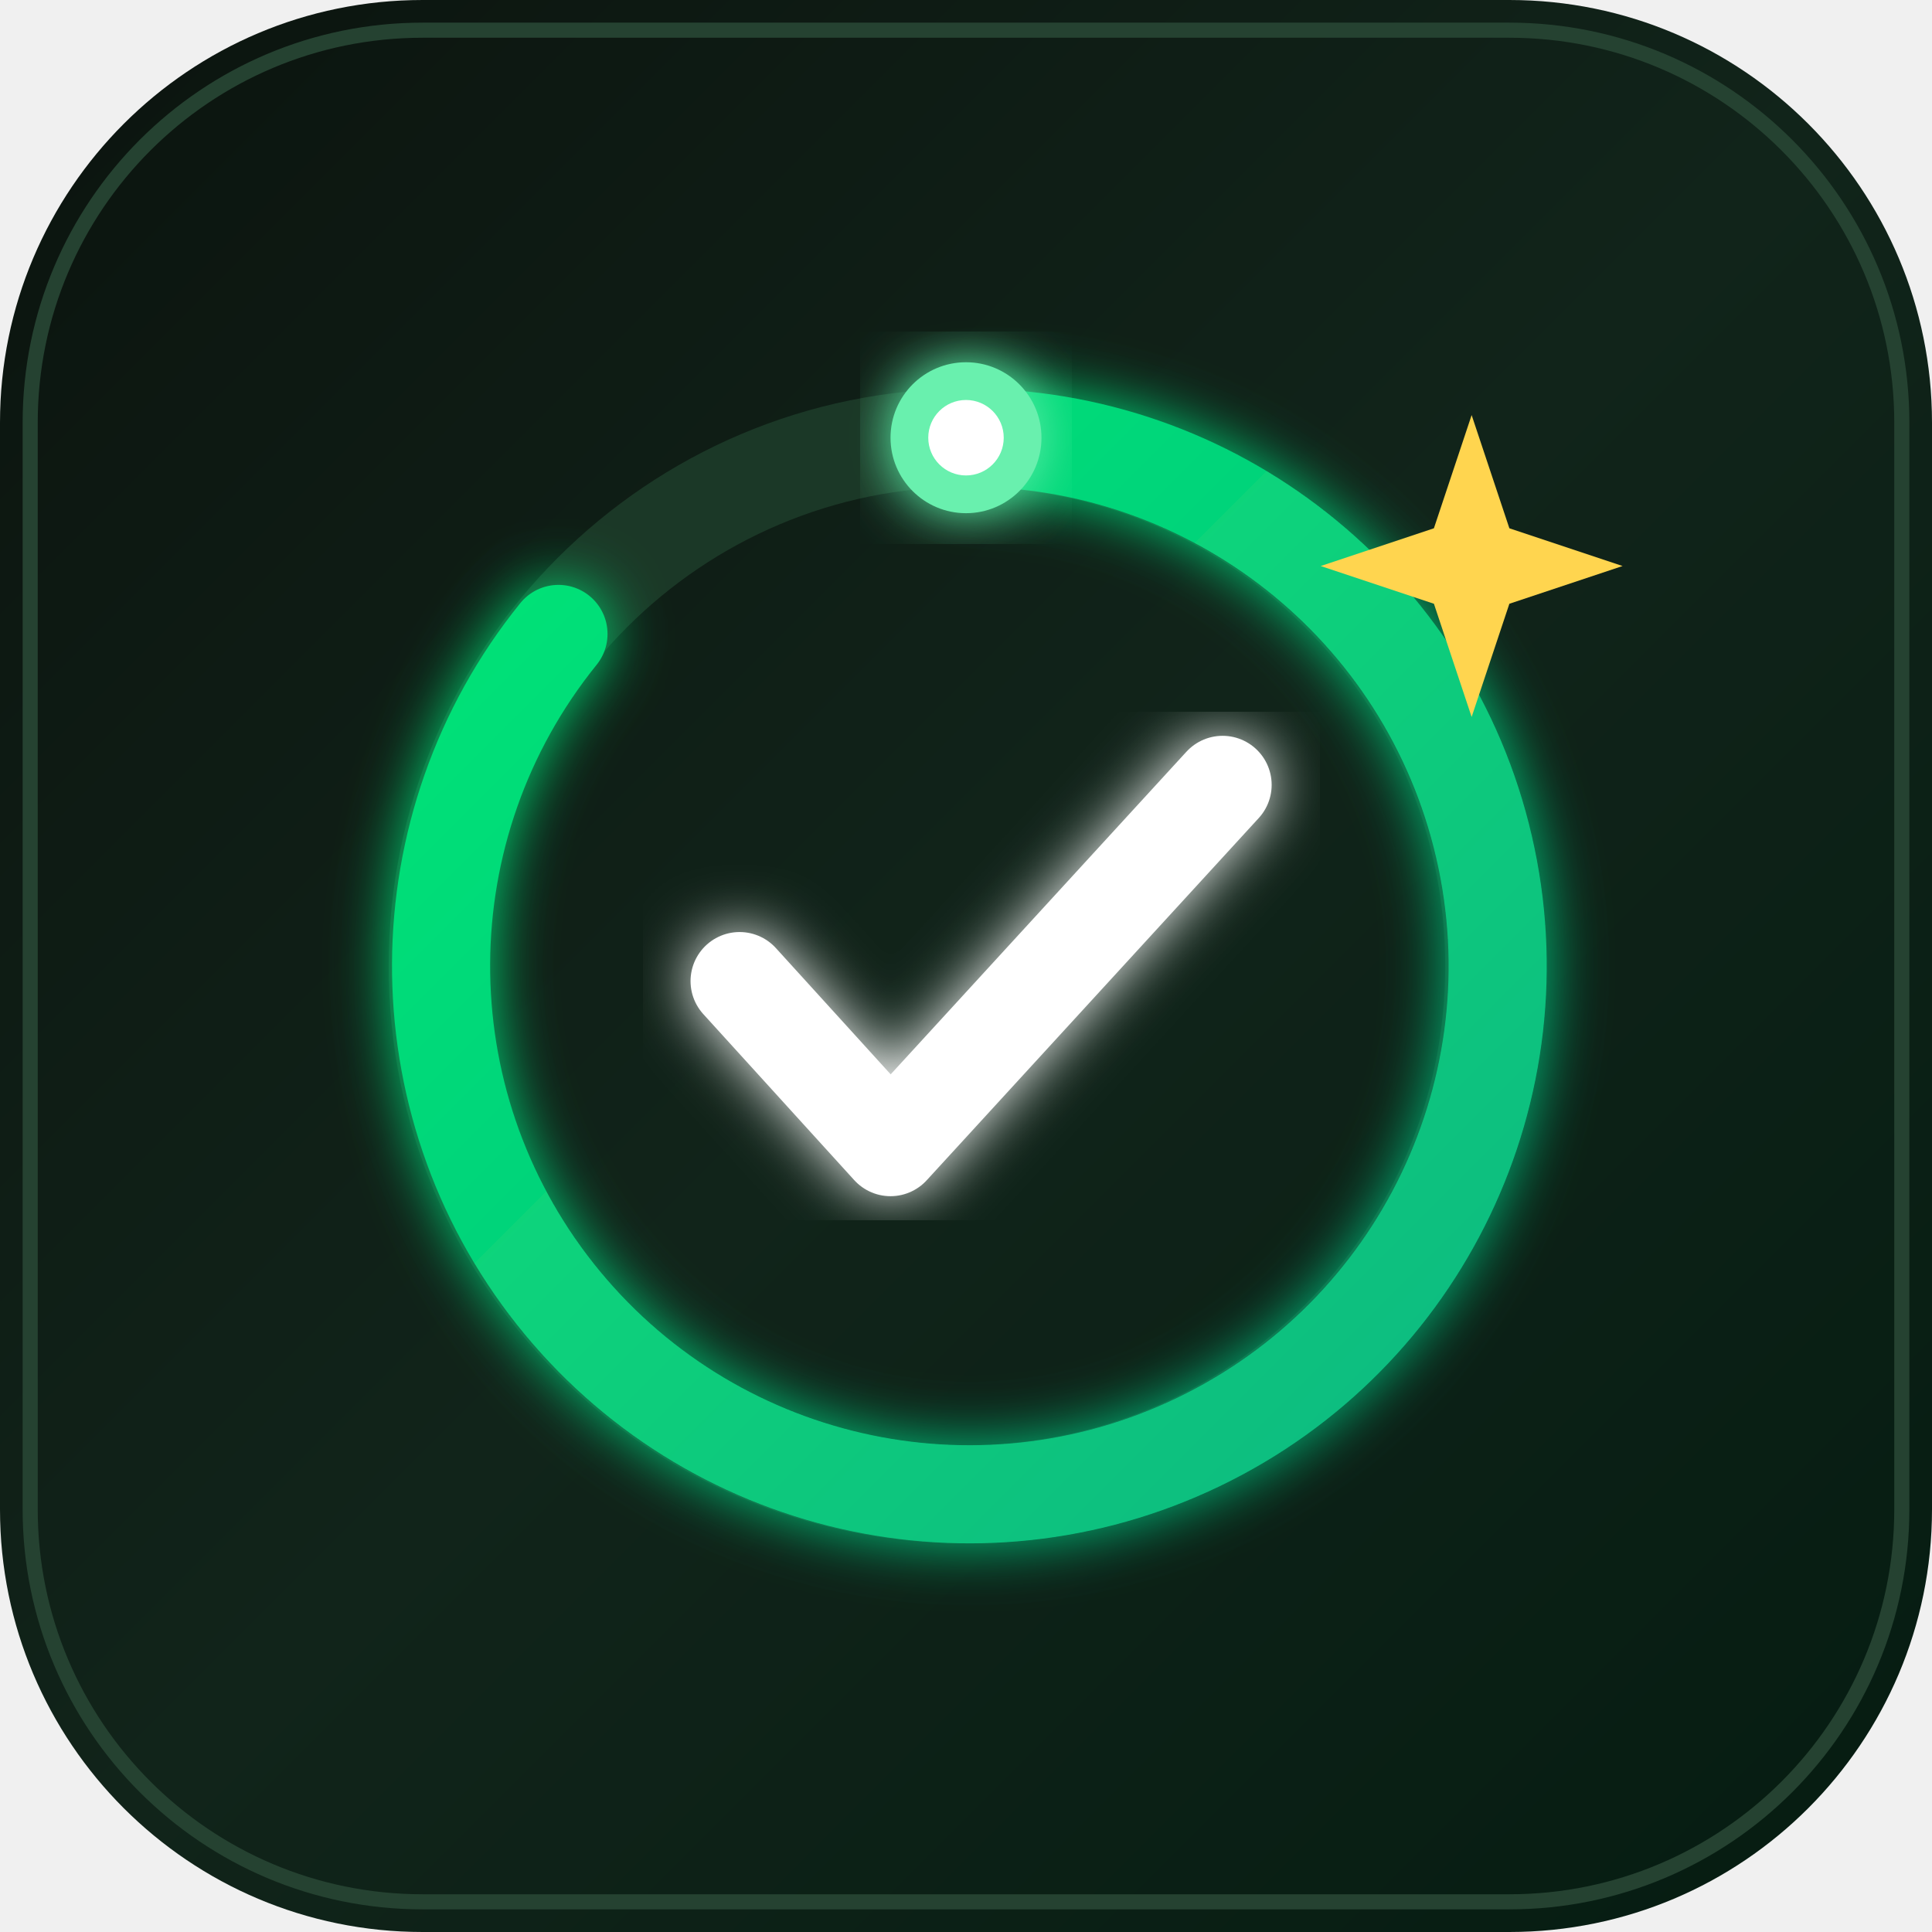
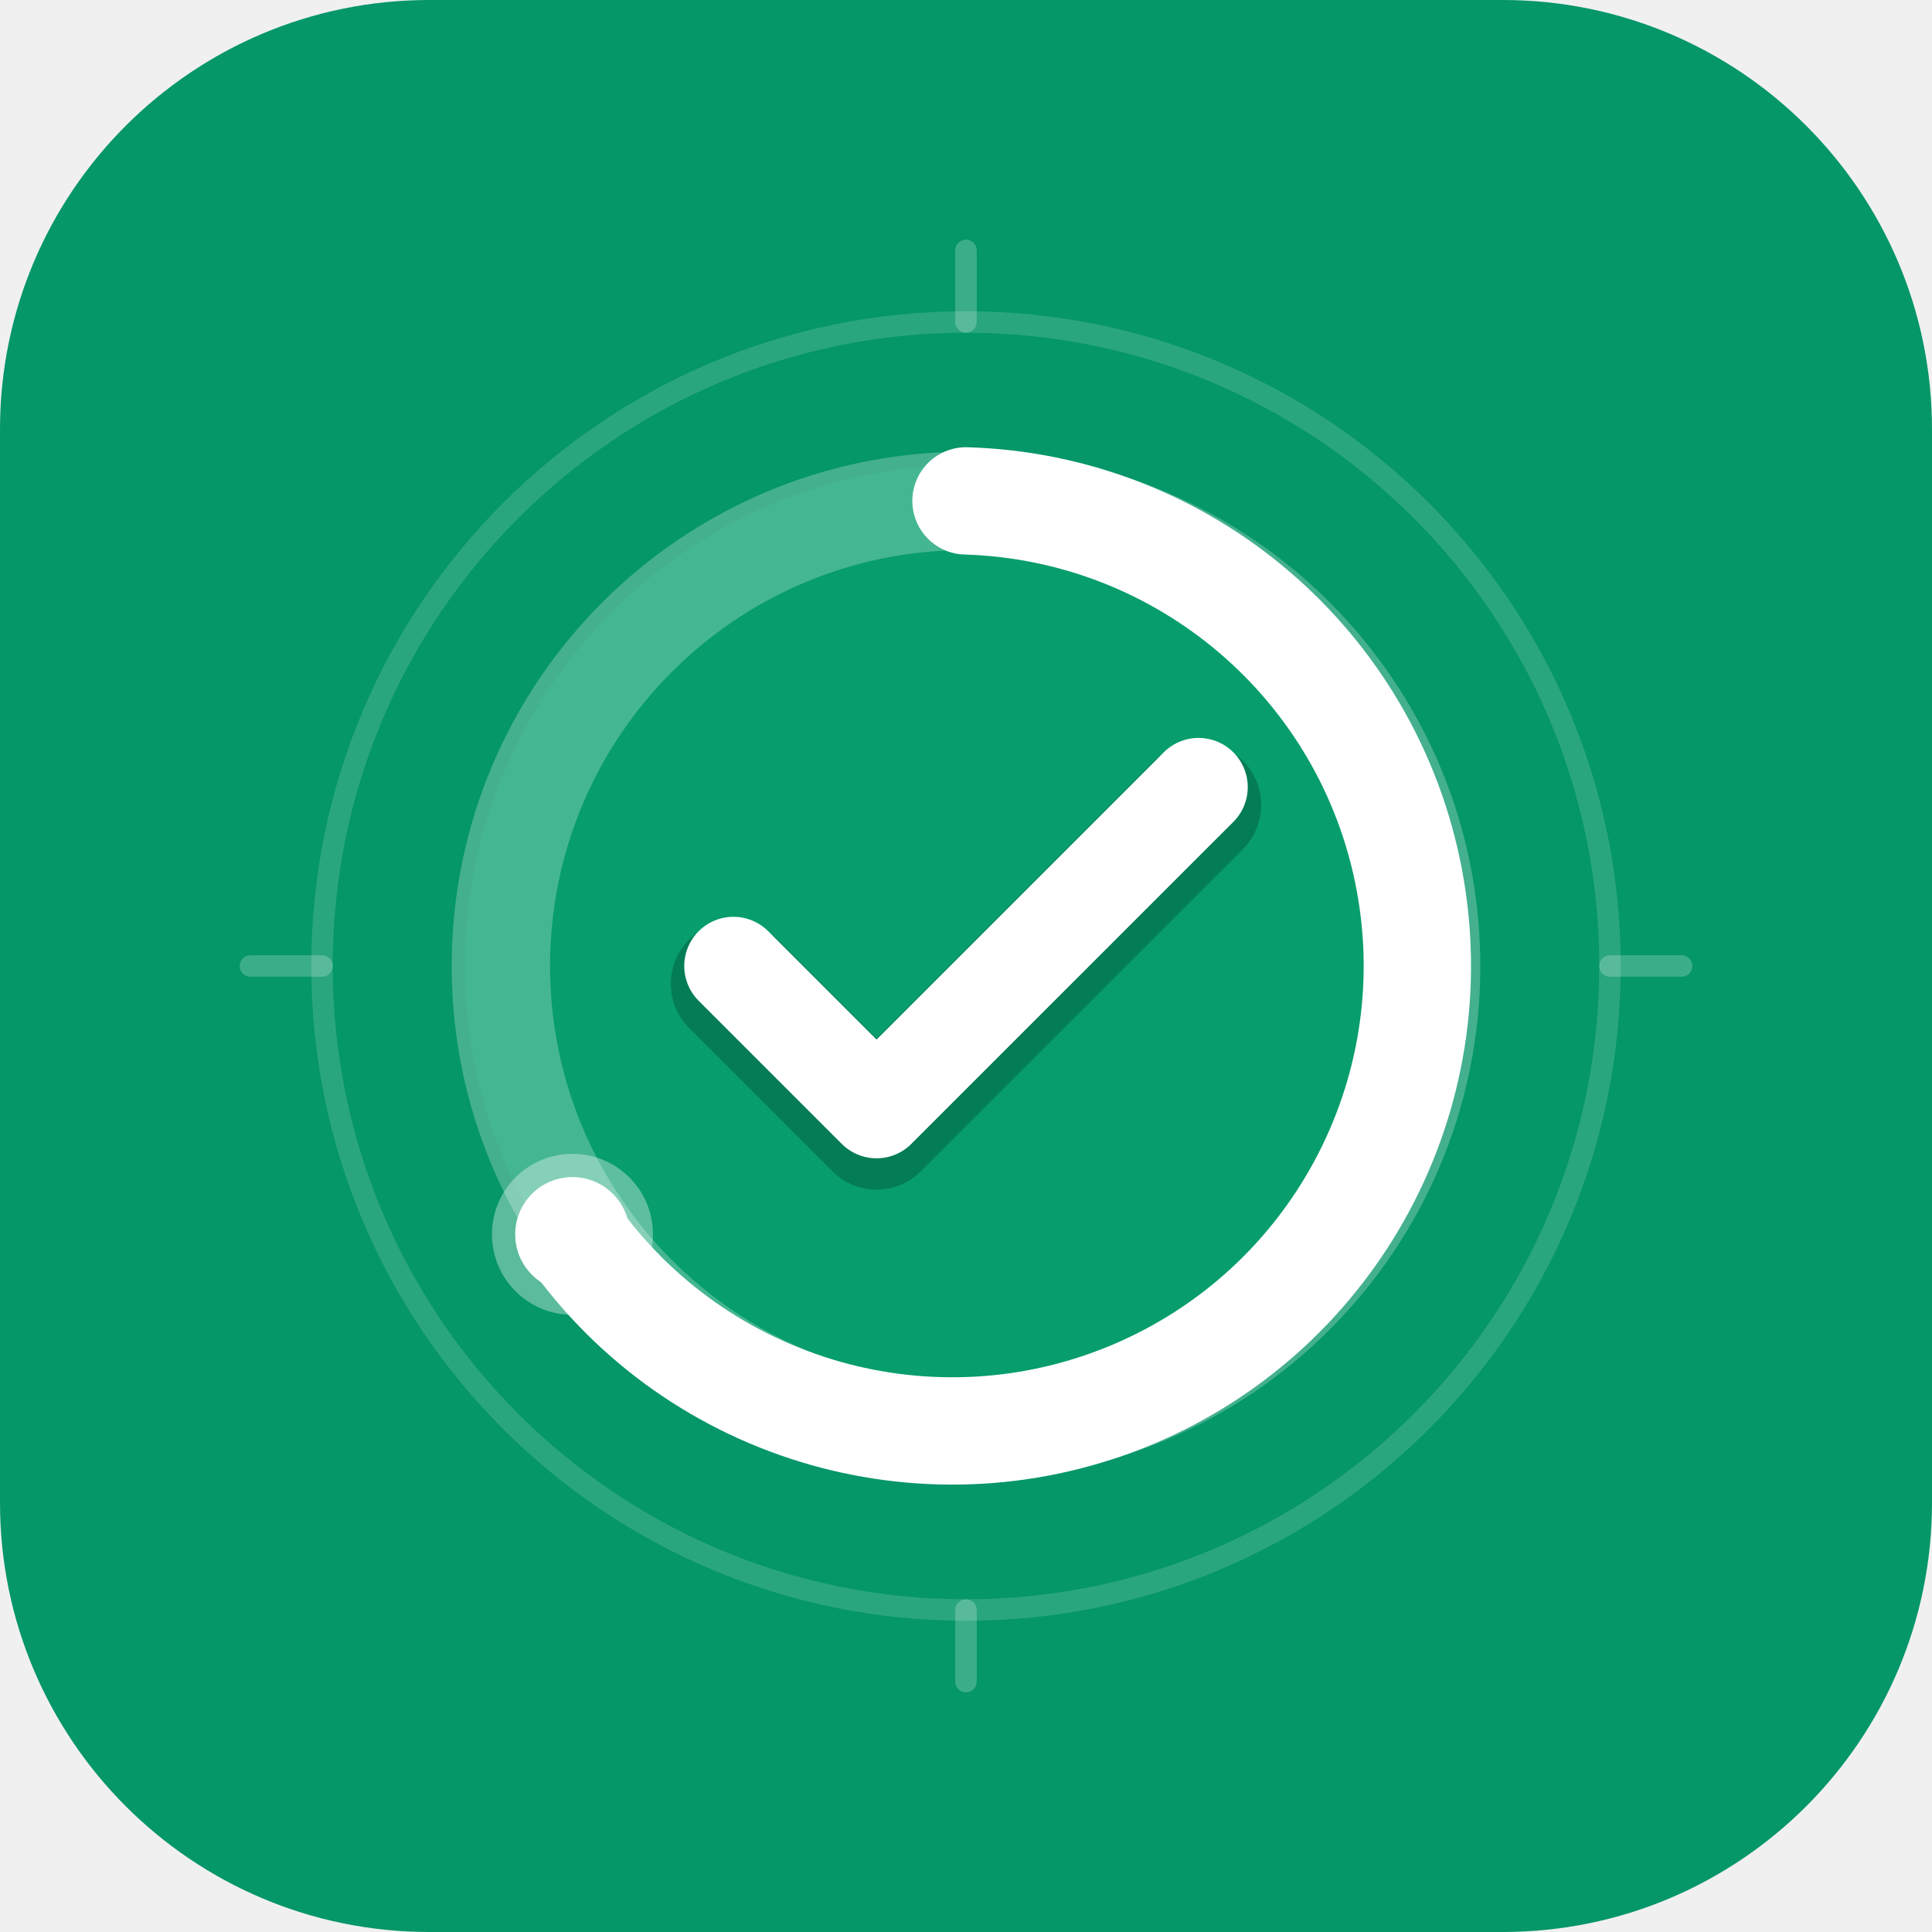
- <svg xmlns="http://www.w3.org/2000/svg" viewBox="0 0 512 512" width="512" height="512">
-   <defs>
-     <linearGradient id="bgGrad" x1="0%" y1="0%" x2="100%" y2="100%">
-       <stop offset="0%" stop-color="#0B130E" />
-       <stop offset="50%" stop-color="#11241A" />
-       <stop offset="100%" stop-color="#051C11" />
-     </linearGradient>
-     <linearGradient id="ringGrad" x1="0%" y1="0%" x2="100%" y2="100%">
-       <stop offset="0%" stop-color="#00E676" />
-       <stop offset="100%" stop-color="#10B981" />
-     </linearGradient>
-     <filter id="glow" x="-20%" y="-20%" width="140%" height="140%">
-       <feGaussianBlur stdDeviation="8" result="blur" />
-       <feComposite in="SourceGraphic" in2="blur" operator="over" />
-     </filter>
-   </defs>
-   <rect width="512" height="512" rx="112" fill="url(#bgGrad)" />
-   <rect x="8" y="8" width="496" height="496" rx="104" fill="none" stroke="#254231" stroke-width="4" />
-   <circle cx="256" cy="256" r="140" fill="none" stroke="#1B3827" stroke-width="26" />
-   <path d="M 256 116 A 140 140 0 1 1 148 168" fill="none" stroke="url(#ringGrad)" stroke-width="26" stroke-linecap="round" filter="url(#glow)" />
-   <circle cx="256" cy="116" r="20" fill="#69F0AE" filter="url(#glow)" />
-   <circle cx="256" cy="116" r="10" fill="#FFFFFF" />
-   <path d="M 196 260 L 236 304 L 324 208" fill="none" stroke="#FFFFFF" stroke-width="26" stroke-linecap="round" stroke-linejoin="round" filter="url(#glow)" />
-   <polygon points="380,140 390,110 400,140 430,150 400,160 390,190 380,160 350,150" fill="#FFD54F" />
+ <svg xmlns="http://www.w3.org/2000/svg" viewBox="0 0 108 108" width="512" height="512">
+   <rect width="108" height="108" rx="24" fill="#059669" />
+   <path fill="none" stroke="#FFFFFF" stroke-opacity="0.15" stroke-width="1.2" d="M54,18 a36,36 0 1,0 0,72 a36,36 0 1,0 0,-72 Z" />
+   <path fill="#10B981" fill-opacity="0.20" d="M54,26 a28,28 0 1,0 0,56 a28,28 0 1,0 0,-56 Z" />
+   <path fill="none" stroke="#FFFFFF" stroke-opacity="0.22" stroke-width="1.2" stroke-linecap="round" d="M54,14v4 M54,90v4 M14,54h4 M90,54h4" />
+   <path fill="none" stroke="#FFFFFF" stroke-opacity="0.25" stroke-width="5.5" d="M54,28 a26,26 0 1,0 0,52 a26,26 0 1,0 0,-52 Z" />
+   <path fill="none" stroke="#FFFFFF" stroke-width="6" stroke-linecap="round" d="M54,28 A26,26 0 1,1 32,69" />
+   <path fill="#FFFFFF" fill-opacity="0.35" d="M32,64.5 a4.5,4.5 0 1,0 0,9 a4.5,4.5 0 1,0 0,-9 Z" />
+   <path fill="#FFFFFF" d="M32,65.8 a3.2,3.2 0 1,0 0,6.4 a3.2,3.2 0 1,0 0,-6.4 Z" />
+   <path fill="#FFFFFF" fill-opacity="0.85" d="M54,25.2 a2.8,2.8 0 1,0 0,5.6 a2.8,2.8 0 1,0 0,-5.6 Z" />
+   <path fill="none" stroke="#024D36" stroke-opacity="0.40" stroke-width="7" stroke-linecap="round" stroke-linejoin="round" d="M41,55 L49,63 L67,45" />
+   <path fill="none" stroke="#FFFFFF" stroke-width="5.5" stroke-linecap="round" stroke-linejoin="round" d="M41,54 L49,62 L67,44" />
</svg>
